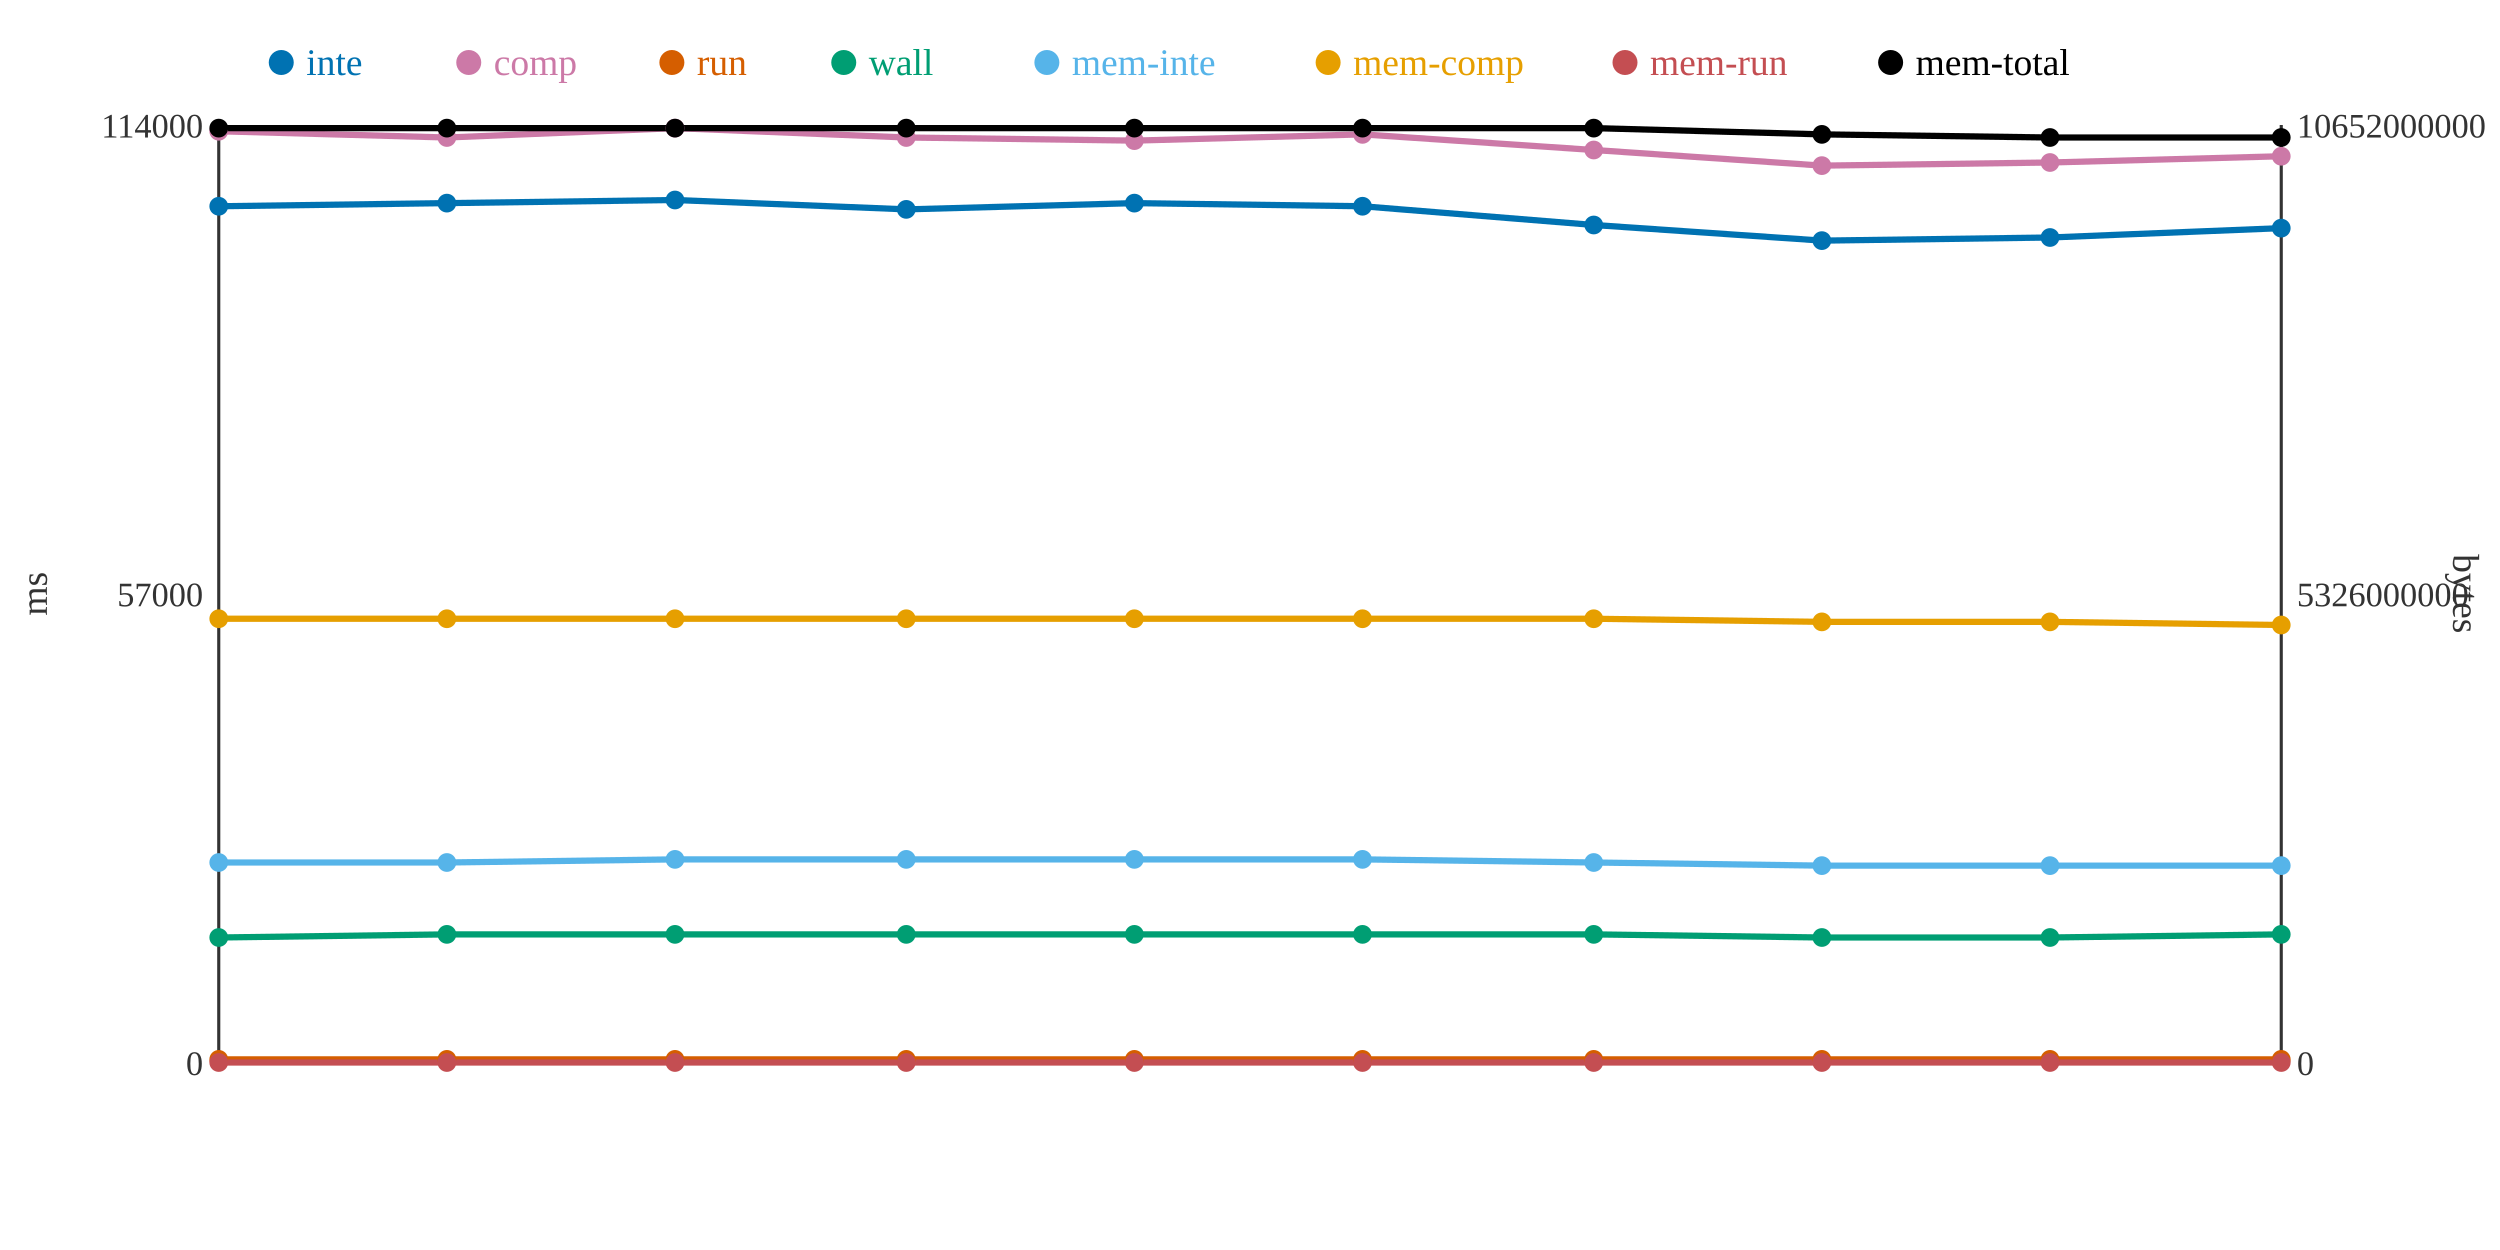
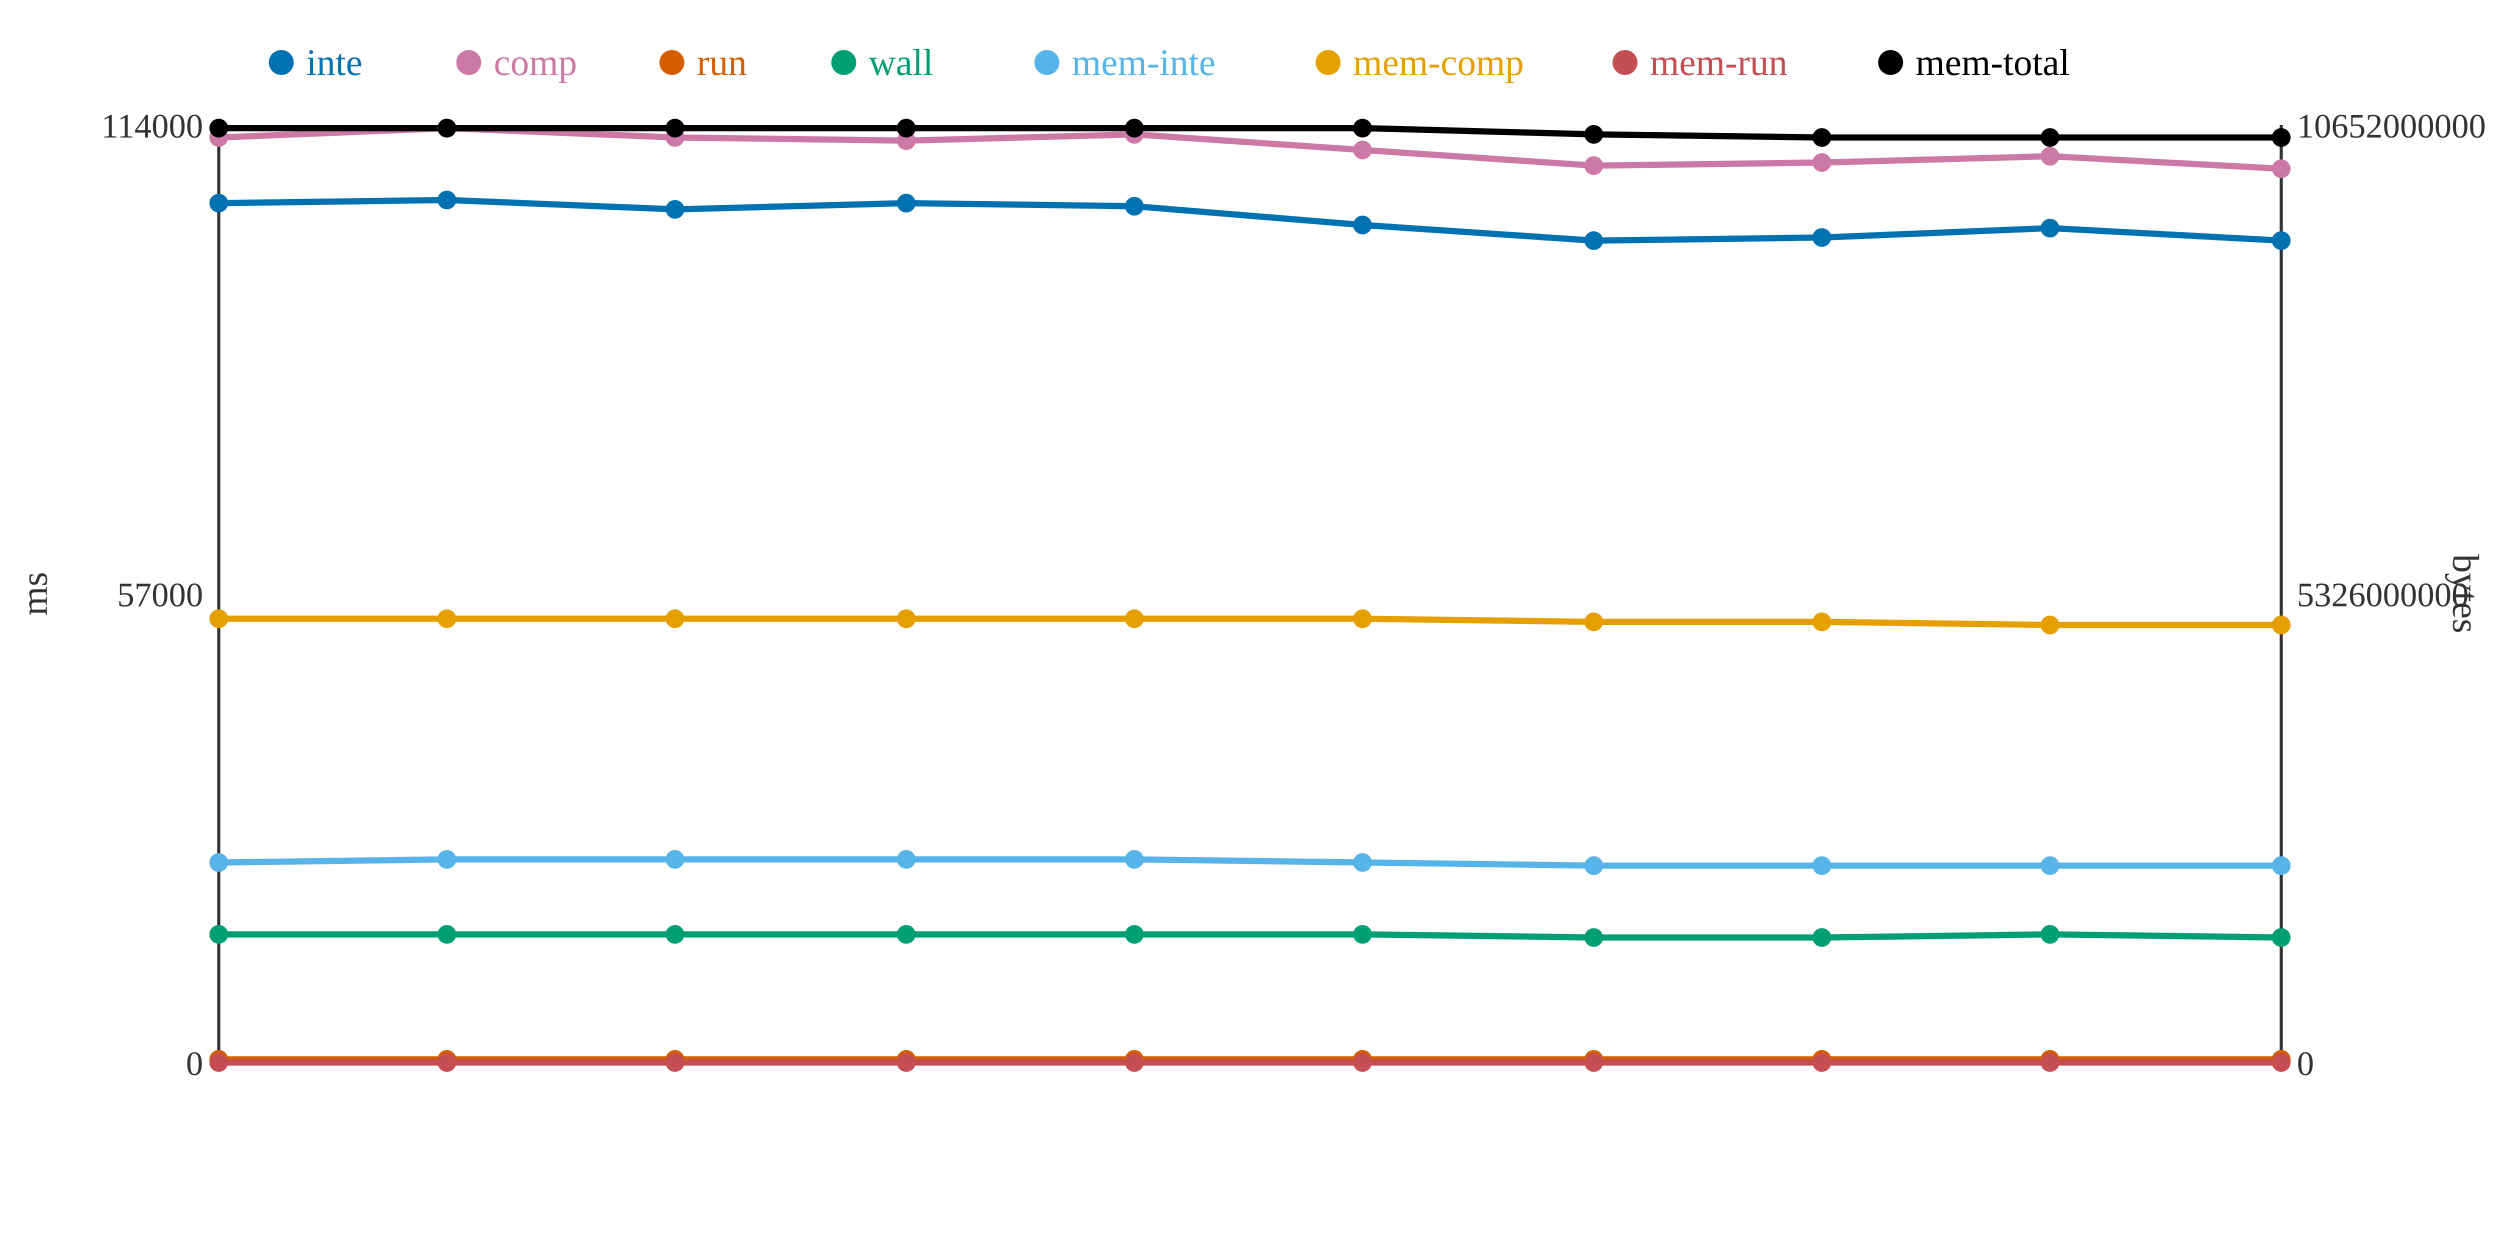
<svg xmlns="http://www.w3.org/2000/svg" width="800" height="400">
  <rect width="800" height="400" fill="white" />
  <line x1="70" y1="40" x2="70" y2="340" stroke="#333" stroke-width="1" />
  <line x1="70" y1="340" x2="730" y2="340" stroke="#333" stroke-width="1" />
  <line x1="730" y1="40" x2="730" y2="340" stroke="#333" stroke-width="1" />
  <text x="65" y="344" text-anchor="end" font-size="11" fill="#333">0</text>
  <text x="65" y="194" text-anchor="end" font-size="11" fill="#333">57000</text>
  <text x="65" y="44" text-anchor="end" font-size="11" fill="#333">114000</text>
  <text x="15" y="190" text-anchor="middle" font-size="12" fill="#333" transform="rotate(-90 15 190)">ms</text>
  <text x="735" y="344" text-anchor="start" font-size="11" fill="#333">0</text>
  <text x="735" y="194" text-anchor="start" font-size="11" fill="#333">5326000000</text>
  <text x="735" y="44" text-anchor="start" font-size="11" fill="#333">10652000000</text>
  <text x="785" y="190" text-anchor="middle" font-size="12" fill="#333" transform="rotate(90 785 190)">bytes</text>
-   <polyline points="70,66 143,65 216,64 290,67 363,65 436,66 510,72 583,77 656,76 730,73" fill="none" stroke="#0072B2" stroke-width="2" />
-   <polyline points="70,42 143,44 216,41 290,44 363,45 436,43 510,48 583,53 656,52 730,50" fill="none" stroke="#CC79A7" stroke-width="2" />
+   <polyline points="70,65 143,64 216,67 290,65 363,66 436,72 510,77 583,76 656,73 730,77" fill="none" stroke="#0072B2" stroke-width="2" />
+   <polyline points="70,44 143,41 216,44 290,45 363,43 436,48 510,53 583,52 656,50 730,54" fill="none" stroke="#CC79A7" stroke-width="2" />
  <polyline points="70,339 143,339 216,339 290,339 363,339 436,339 510,339 583,339 656,339 730,339" fill="none" stroke="#D55E00" stroke-width="2" />
-   <polyline points="70,300 143,299 216,299 290,299 363,299 436,299 510,299 583,300 656,300 730,299" fill="none" stroke="#009E73" stroke-width="2" />
-   <polyline points="70,276 143,276 216,275 290,275 363,275 436,275 510,276 583,277 656,277 730,277" fill="none" stroke="#56B4E9" stroke-width="2" />
-   <polyline points="70,198 143,198 216,198 290,198 363,198 436,198 510,198 583,199 656,199 730,200" fill="none" stroke="#E69F00" stroke-width="2" />
+   <polyline points="70,299 143,299 216,299 290,299 363,299 436,299 510,300 583,300 656,299 730,300" fill="none" stroke="#009E73" stroke-width="2" />
+   <polyline points="70,276 143,275 216,275 290,275 363,275 436,276 510,277 583,277 656,277 730,277" fill="none" stroke="#56B4E9" stroke-width="2" />
+   <polyline points="70,198 143,198 216,198 290,198 363,198 436,198 510,199 583,199 656,200 730,200" fill="none" stroke="#E69F00" stroke-width="2" />
  <polyline points="70,340 143,340 216,340 290,340 363,340 436,340 510,340 583,340 656,340 730,340" fill="none" stroke="#C44E52" stroke-width="2" />
-   <polyline points="70,41 143,41 216,41 290,41 363,41 436,41 510,41 583,43 656,44 730,44" fill="none" stroke="#000000" stroke-width="2" />
-   <circle cx="70" cy="66" r="3" fill="#0072B2" />
-   <circle cx="70" cy="42" r="3" fill="#CC79A7" />
+   <polyline points="70,41 143,41 216,41 290,41 363,41 436,41 510,43 583,44 656,44 730,44" fill="none" stroke="#000000" stroke-width="2" />
+   <circle cx="70" cy="65" r="3" fill="#0072B2" />
+   <circle cx="70" cy="44" r="3" fill="#CC79A7" />
  <circle cx="70" cy="339" r="3" fill="#D55E00" />
-   <circle cx="70" cy="300" r="3" fill="#009E73" />
+   <circle cx="70" cy="299" r="3" fill="#009E73" />
  <circle cx="70" cy="276" r="3" fill="#56B4E9" />
  <circle cx="70" cy="198" r="3" fill="#E69F00" />
  <circle cx="70" cy="340" r="3" fill="#C44E52" />
  <circle cx="70" cy="41" r="3" fill="#000000" />
-   <circle cx="143" cy="65" r="3" fill="#0072B2" />
-   <circle cx="143" cy="44" r="3" fill="#CC79A7" />
+   <circle cx="143" cy="64" r="3" fill="#0072B2" />
+   <circle cx="143" cy="41" r="3" fill="#CC79A7" />
  <circle cx="143" cy="339" r="3" fill="#D55E00" />
  <circle cx="143" cy="299" r="3" fill="#009E73" />
-   <circle cx="143" cy="276" r="3" fill="#56B4E9" />
+   <circle cx="143" cy="275" r="3" fill="#56B4E9" />
  <circle cx="143" cy="198" r="3" fill="#E69F00" />
  <circle cx="143" cy="340" r="3" fill="#C44E52" />
  <circle cx="143" cy="41" r="3" fill="#000000" />
-   <circle cx="216" cy="64" r="3" fill="#0072B2" />
-   <circle cx="216" cy="41" r="3" fill="#CC79A7" />
+   <circle cx="216" cy="67" r="3" fill="#0072B2" />
+   <circle cx="216" cy="44" r="3" fill="#CC79A7" />
  <circle cx="216" cy="339" r="3" fill="#D55E00" />
  <circle cx="216" cy="299" r="3" fill="#009E73" />
  <circle cx="216" cy="275" r="3" fill="#56B4E9" />
  <circle cx="216" cy="198" r="3" fill="#E69F00" />
  <circle cx="216" cy="340" r="3" fill="#C44E52" />
  <circle cx="216" cy="41" r="3" fill="#000000" />
-   <circle cx="290" cy="67" r="3" fill="#0072B2" />
-   <circle cx="290" cy="44" r="3" fill="#CC79A7" />
+   <circle cx="290" cy="65" r="3" fill="#0072B2" />
+   <circle cx="290" cy="45" r="3" fill="#CC79A7" />
  <circle cx="290" cy="339" r="3" fill="#D55E00" />
  <circle cx="290" cy="299" r="3" fill="#009E73" />
  <circle cx="290" cy="275" r="3" fill="#56B4E9" />
  <circle cx="290" cy="198" r="3" fill="#E69F00" />
  <circle cx="290" cy="340" r="3" fill="#C44E52" />
  <circle cx="290" cy="41" r="3" fill="#000000" />
-   <circle cx="363" cy="65" r="3" fill="#0072B2" />
-   <circle cx="363" cy="45" r="3" fill="#CC79A7" />
+   <circle cx="363" cy="66" r="3" fill="#0072B2" />
+   <circle cx="363" cy="43" r="3" fill="#CC79A7" />
  <circle cx="363" cy="339" r="3" fill="#D55E00" />
  <circle cx="363" cy="299" r="3" fill="#009E73" />
  <circle cx="363" cy="275" r="3" fill="#56B4E9" />
  <circle cx="363" cy="198" r="3" fill="#E69F00" />
  <circle cx="363" cy="340" r="3" fill="#C44E52" />
  <circle cx="363" cy="41" r="3" fill="#000000" />
-   <circle cx="436" cy="66" r="3" fill="#0072B2" />
-   <circle cx="436" cy="43" r="3" fill="#CC79A7" />
+   <circle cx="436" cy="72" r="3" fill="#0072B2" />
+   <circle cx="436" cy="48" r="3" fill="#CC79A7" />
  <circle cx="436" cy="339" r="3" fill="#D55E00" />
  <circle cx="436" cy="299" r="3" fill="#009E73" />
-   <circle cx="436" cy="275" r="3" fill="#56B4E9" />
+   <circle cx="436" cy="276" r="3" fill="#56B4E9" />
  <circle cx="436" cy="198" r="3" fill="#E69F00" />
  <circle cx="436" cy="340" r="3" fill="#C44E52" />
  <circle cx="436" cy="41" r="3" fill="#000000" />
-   <circle cx="510" cy="72" r="3" fill="#0072B2" />
-   <circle cx="510" cy="48" r="3" fill="#CC79A7" />
+   <circle cx="510" cy="77" r="3" fill="#0072B2" />
+   <circle cx="510" cy="53" r="3" fill="#CC79A7" />
  <circle cx="510" cy="339" r="3" fill="#D55E00" />
-   <circle cx="510" cy="299" r="3" fill="#009E73" />
-   <circle cx="510" cy="276" r="3" fill="#56B4E9" />
-   <circle cx="510" cy="198" r="3" fill="#E69F00" />
+   <circle cx="510" cy="300" r="3" fill="#009E73" />
+   <circle cx="510" cy="277" r="3" fill="#56B4E9" />
+   <circle cx="510" cy="199" r="3" fill="#E69F00" />
  <circle cx="510" cy="340" r="3" fill="#C44E52" />
-   <circle cx="510" cy="41" r="3" fill="#000000" />
-   <circle cx="583" cy="77" r="3" fill="#0072B2" />
-   <circle cx="583" cy="53" r="3" fill="#CC79A7" />
+   <circle cx="510" cy="43" r="3" fill="#000000" />
+   <circle cx="583" cy="76" r="3" fill="#0072B2" />
+   <circle cx="583" cy="52" r="3" fill="#CC79A7" />
  <circle cx="583" cy="339" r="3" fill="#D55E00" />
  <circle cx="583" cy="300" r="3" fill="#009E73" />
  <circle cx="583" cy="277" r="3" fill="#56B4E9" />
  <circle cx="583" cy="199" r="3" fill="#E69F00" />
  <circle cx="583" cy="340" r="3" fill="#C44E52" />
-   <circle cx="583" cy="43" r="3" fill="#000000" />
-   <circle cx="656" cy="76" r="3" fill="#0072B2" />
-   <circle cx="656" cy="52" r="3" fill="#CC79A7" />
+   <circle cx="583" cy="44" r="3" fill="#000000" />
+   <circle cx="656" cy="73" r="3" fill="#0072B2" />
+   <circle cx="656" cy="50" r="3" fill="#CC79A7" />
  <circle cx="656" cy="339" r="3" fill="#D55E00" />
-   <circle cx="656" cy="300" r="3" fill="#009E73" />
+   <circle cx="656" cy="299" r="3" fill="#009E73" />
  <circle cx="656" cy="277" r="3" fill="#56B4E9" />
-   <circle cx="656" cy="199" r="3" fill="#E69F00" />
+   <circle cx="656" cy="200" r="3" fill="#E69F00" />
  <circle cx="656" cy="340" r="3" fill="#C44E52" />
  <circle cx="656" cy="44" r="3" fill="#000000" />
-   <circle cx="730" cy="73" r="3" fill="#0072B2" />
-   <circle cx="730" cy="50" r="3" fill="#CC79A7" />
+   <circle cx="730" cy="77" r="3" fill="#0072B2" />
+   <circle cx="730" cy="54" r="3" fill="#CC79A7" />
  <circle cx="730" cy="339" r="3" fill="#D55E00" />
-   <circle cx="730" cy="299" r="3" fill="#009E73" />
+   <circle cx="730" cy="300" r="3" fill="#009E73" />
  <circle cx="730" cy="277" r="3" fill="#56B4E9" />
  <circle cx="730" cy="200" r="3" fill="#E69F00" />
  <circle cx="730" cy="340" r="3" fill="#C44E52" />
  <circle cx="730" cy="44" r="3" fill="#000000" />
  <circle cx="90" cy="20" r="4" fill="#0072B2" />
  <text x="98" y="24" text-anchor="start" font-size="12" fill="#0072B2">inte</text>
  <circle cx="150" cy="20" r="4" fill="#CC79A7" />
  <text x="158" y="24" text-anchor="start" font-size="12" fill="#CC79A7">comp</text>
  <circle cx="215" cy="20" r="4" fill="#D55E00" />
  <text x="223" y="24" text-anchor="start" font-size="12" fill="#D55E00">run</text>
  <circle cx="270" cy="20" r="4" fill="#009E73" />
  <text x="278" y="24" text-anchor="start" font-size="12" fill="#009E73">wall</text>
  <circle cx="335" cy="20" r="4" fill="#56B4E9" />
  <text x="343" y="24" text-anchor="start" font-size="12" fill="#56B4E9">mem-inte</text>
  <circle cx="425" cy="20" r="4" fill="#E69F00" />
  <text x="433" y="24" text-anchor="start" font-size="12" fill="#E69F00">mem-comp</text>
  <circle cx="520" cy="20" r="4" fill="#C44E52" />
  <text x="528" y="24" text-anchor="start" font-size="12" fill="#C44E52">mem-run</text>
  <circle cx="605" cy="20" r="4" fill="#000000" />
  <text x="613" y="24" text-anchor="start" font-size="12" fill="#000000">mem-total</text>
</svg>
